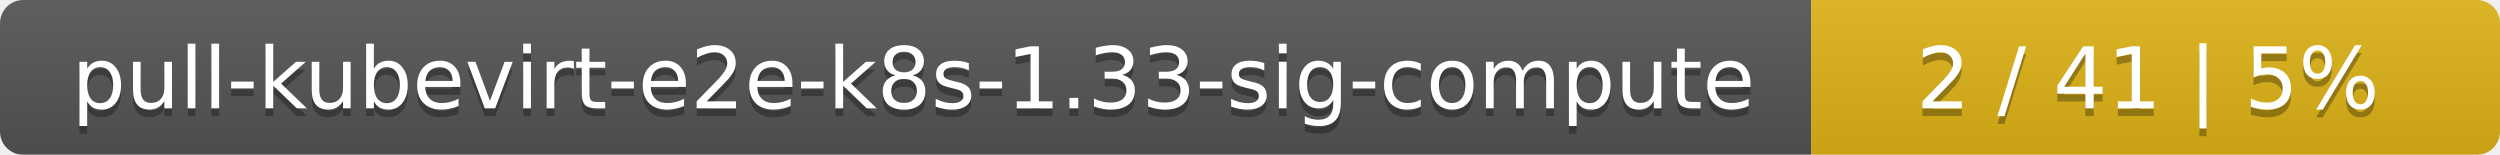
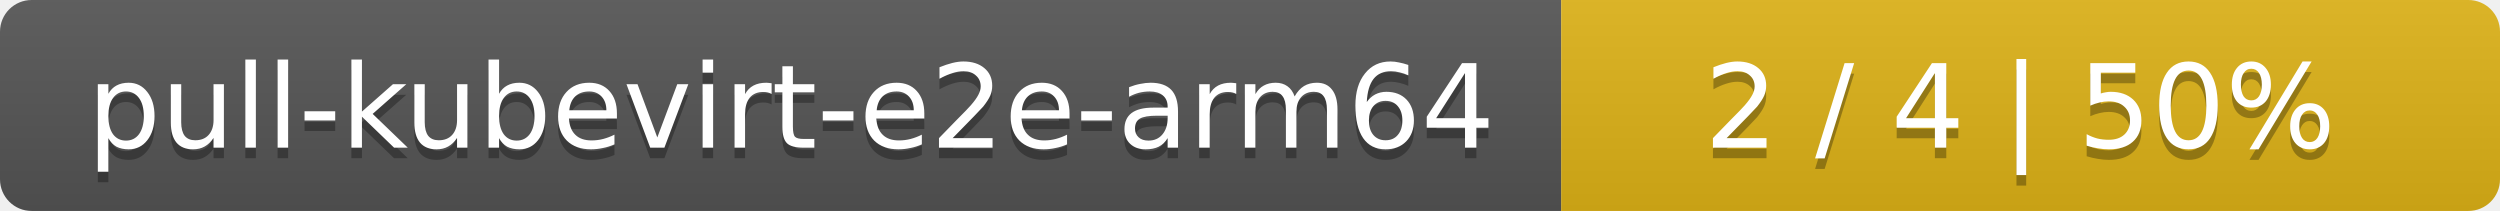
- <svg xmlns="http://www.w3.org/2000/svg" width="323" height="20">
+ <svg xmlns="http://www.w3.org/2000/svg" width="237" height="20">
  <linearGradient id="smooth" x2="0" y2="100%">
    <stop offset="0" stop-color="#bbb" stop-opacity=".1" />
    <stop offset="1" stop-opacity=".1" />
  </linearGradient>
  <mask id="round">
-     <rect width="323" height="20" rx="3" fill="#fff" />
+     <rect width="237" height="20" rx="3" fill="#fff" />
  </mask>
  <g mask="url(#round)">
-     <rect width="234" height="20" fill="#555" />
-     <rect x="234" width="89" height="20" fill="#dfb317" />
-     <rect width="323" height="20" fill="url(#smooth)" />
+     <rect width="148" height="20" fill="#555" />
+     <rect x="148" width="89" height="20" fill="#dfb317" />
+     <rect width="237" height="20" fill="url(#smooth)" />
  </g>
  <g fill="#fff" text-anchor="middle" font-family="DejaVu Sans,Verdana,Geneva,sans-serif" font-size="11">
-     <text x="118" y="15" fill="#010101" fill-opacity=".3">pull-kubevirt-e2e-k8s-1.33-sig-compute</text>
-     <text x="118" y="14">pull-kubevirt-e2e-k8s-1.33-sig-compute</text>
-     <text x="277.5" y="15" fill="#010101" fill-opacity=".3">2 / 41    |    5%</text>
-     <text x="277.5" y="14">2 / 41    |    5%</text>
+     <text x="75" y="15" fill="#010101" fill-opacity=".3">pull-kubevirt-e2e-arm64</text>
+     <text x="75" y="14">pull-kubevirt-e2e-arm64</text>
+     <text x="191.5" y="15" fill="#010101" fill-opacity=".3">2 / 4    |    50%</text>
+     <text x="191.5" y="14">2 / 4    |    50%</text>
  </g>
</svg>
